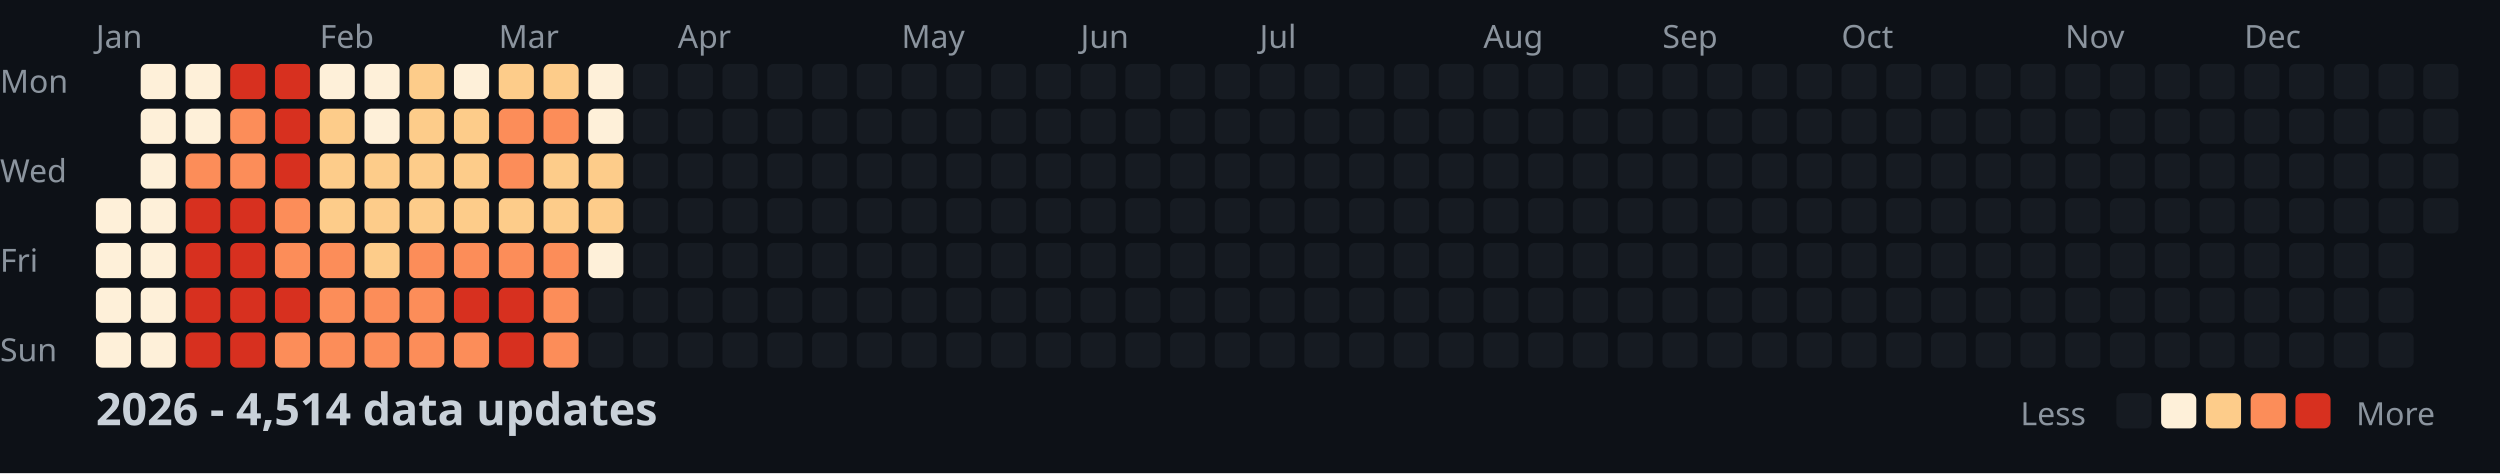
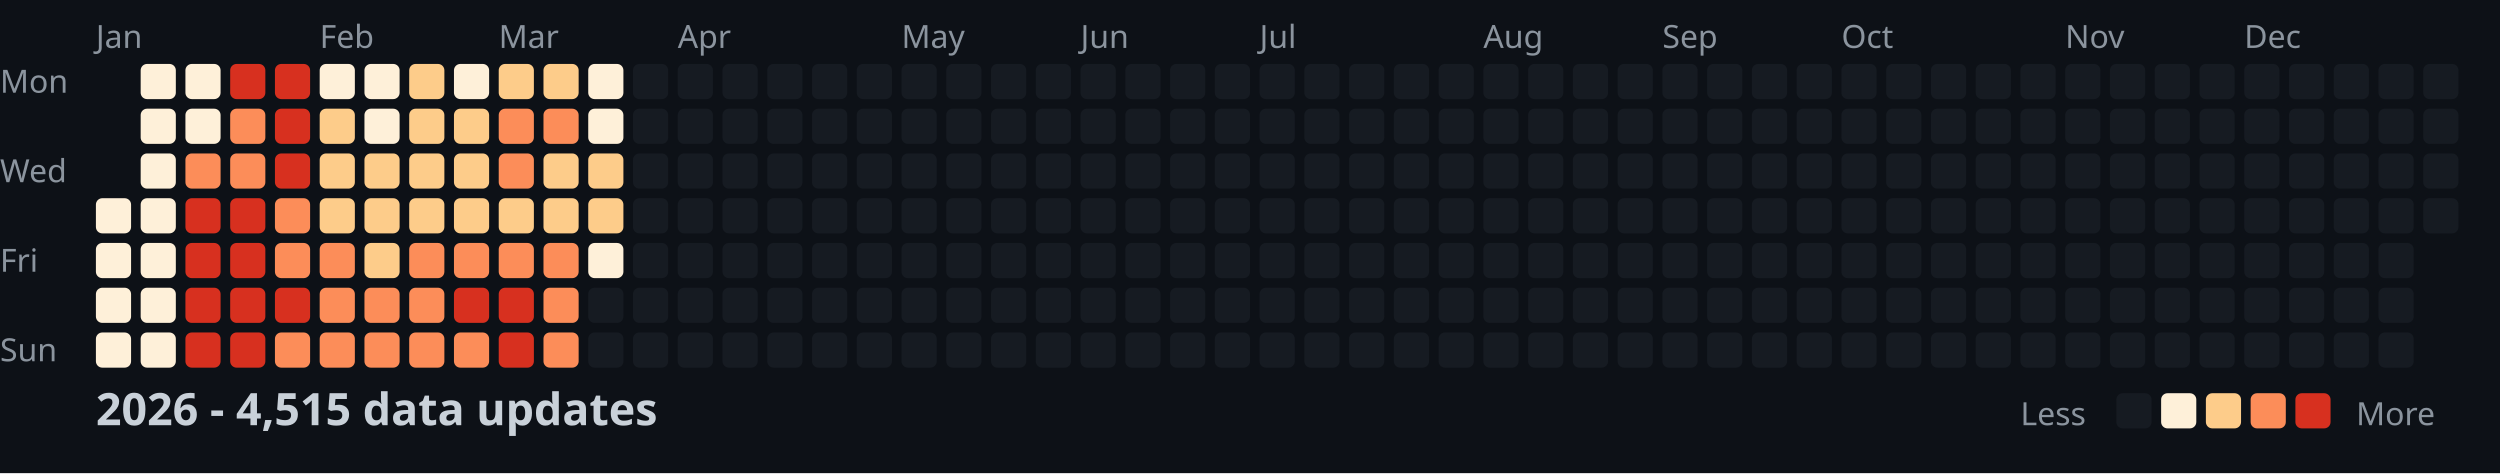
<svg xmlns="http://www.w3.org/2000/svg" width="782" height="148">
  <style>
    .month { font: 10px sans-serif; fill: #8b949e; }
    .day { font: 10px sans-serif; fill: #8b949e; }
    .title { font: bold 14px sans-serif; fill: #c9d1d9; }
    .legend { font: 10px sans-serif; fill: #8b949e; }
  </style>
  <rect width="100%" height="100%" fill="#0d1117" />
  <text x="0" y="29" class="day">Mon</text>
  <text x="0" y="57" class="day">Wed</text>
  <text x="0" y="85" class="day">Fri</text>
  <text x="0" y="113" class="day">Sun</text>
  <text x="30" y="15" class="month">Jan</text>
  <text x="100" y="15" class="month">Feb</text>
  <text x="156" y="15" class="month">Mar</text>
  <text x="212" y="15" class="month">Apr</text>
  <text x="282" y="15" class="month">May</text>
  <text x="338" y="15" class="month">Jun</text>
  <text x="394" y="15" class="month">Jul</text>
  <text x="464" y="15" class="month">Aug</text>
  <text x="520" y="15" class="month">Sep</text>
  <text x="576" y="15" class="month">Oct</text>
  <text x="646" y="15" class="month">Nov</text>
  <text x="702" y="15" class="month">Dec</text>
  <rect x="30" y="62" width="11" height="11" fill="#fef0d9" rx="2" />
  <rect x="30" y="76" width="11" height="11" fill="#fef0d9" rx="2" />
  <rect x="30" y="90" width="11" height="11" fill="#fef0d9" rx="2" />
  <rect x="30" y="104" width="11" height="11" fill="#fef0d9" rx="2" />
  <rect x="44" y="20" width="11" height="11" fill="#fef0d9" rx="2" />
  <rect x="44" y="34" width="11" height="11" fill="#fef0d9" rx="2" />
  <rect x="44" y="48" width="11" height="11" fill="#fef0d9" rx="2" />
  <rect x="44" y="62" width="11" height="11" fill="#fef0d9" rx="2" />
  <rect x="44" y="76" width="11" height="11" fill="#fef0d9" rx="2" />
  <rect x="44" y="90" width="11" height="11" fill="#fef0d9" rx="2" />
  <rect x="44" y="104" width="11" height="11" fill="#fef0d9" rx="2" />
  <rect x="58" y="20" width="11" height="11" fill="#fef0d9" rx="2" />
  <rect x="58" y="34" width="11" height="11" fill="#fef0d9" rx="2" />
  <rect x="58" y="48" width="11" height="11" fill="#fc8d59" rx="2" />
  <rect x="58" y="62" width="11" height="11" fill="#d7301f" rx="2" />
  <rect x="58" y="76" width="11" height="11" fill="#d7301f" rx="2" />
  <rect x="58" y="90" width="11" height="11" fill="#d7301f" rx="2" />
  <rect x="58" y="104" width="11" height="11" fill="#d7301f" rx="2" />
  <rect x="72" y="20" width="11" height="11" fill="#d7301f" rx="2" />
  <rect x="72" y="34" width="11" height="11" fill="#fc8d59" rx="2" />
  <rect x="72" y="48" width="11" height="11" fill="#fc8d59" rx="2" />
  <rect x="72" y="62" width="11" height="11" fill="#d7301f" rx="2" />
  <rect x="72" y="76" width="11" height="11" fill="#d7301f" rx="2" />
  <rect x="72" y="90" width="11" height="11" fill="#d7301f" rx="2" />
  <rect x="72" y="104" width="11" height="11" fill="#d7301f" rx="2" />
  <rect x="86" y="20" width="11" height="11" fill="#d7301f" rx="2" />
  <rect x="86" y="34" width="11" height="11" fill="#d7301f" rx="2" />
  <rect x="86" y="48" width="11" height="11" fill="#d7301f" rx="2" />
  <rect x="86" y="62" width="11" height="11" fill="#fc8d59" rx="2" />
  <rect x="86" y="76" width="11" height="11" fill="#fc8d59" rx="2" />
  <rect x="86" y="90" width="11" height="11" fill="#d7301f" rx="2" />
  <rect x="86" y="104" width="11" height="11" fill="#fc8d59" rx="2" />
  <rect x="100" y="20" width="11" height="11" fill="#fef0d9" rx="2" />
  <rect x="100" y="34" width="11" height="11" fill="#fdcc8a" rx="2" />
  <rect x="100" y="48" width="11" height="11" fill="#fdcc8a" rx="2" />
  <rect x="100" y="62" width="11" height="11" fill="#fdcc8a" rx="2" />
  <rect x="100" y="76" width="11" height="11" fill="#fc8d59" rx="2" />
  <rect x="100" y="90" width="11" height="11" fill="#fc8d59" rx="2" />
  <rect x="100" y="104" width="11" height="11" fill="#fc8d59" rx="2" />
  <rect x="114" y="20" width="11" height="11" fill="#fef0d9" rx="2" />
  <rect x="114" y="34" width="11" height="11" fill="#fef0d9" rx="2" />
  <rect x="114" y="48" width="11" height="11" fill="#fdcc8a" rx="2" />
  <rect x="114" y="62" width="11" height="11" fill="#fdcc8a" rx="2" />
  <rect x="114" y="76" width="11" height="11" fill="#fdcc8a" rx="2" />
  <rect x="114" y="90" width="11" height="11" fill="#fc8d59" rx="2" />
  <rect x="114" y="104" width="11" height="11" fill="#fc8d59" rx="2" />
  <rect x="128" y="20" width="11" height="11" fill="#fdcc8a" rx="2" />
  <rect x="128" y="34" width="11" height="11" fill="#fdcc8a" rx="2" />
  <rect x="128" y="48" width="11" height="11" fill="#fdcc8a" rx="2" />
  <rect x="128" y="62" width="11" height="11" fill="#fdcc8a" rx="2" />
  <rect x="128" y="76" width="11" height="11" fill="#fc8d59" rx="2" />
  <rect x="128" y="90" width="11" height="11" fill="#fc8d59" rx="2" />
  <rect x="128" y="104" width="11" height="11" fill="#fc8d59" rx="2" />
  <rect x="142" y="20" width="11" height="11" fill="#fef0d9" rx="2" />
  <rect x="142" y="34" width="11" height="11" fill="#fdcc8a" rx="2" />
  <rect x="142" y="48" width="11" height="11" fill="#fdcc8a" rx="2" />
  <rect x="142" y="62" width="11" height="11" fill="#fdcc8a" rx="2" />
  <rect x="142" y="76" width="11" height="11" fill="#fc8d59" rx="2" />
  <rect x="142" y="90" width="11" height="11" fill="#d7301f" rx="2" />
  <rect x="142" y="104" width="11" height="11" fill="#fc8d59" rx="2" />
  <rect x="156" y="20" width="11" height="11" fill="#fdcc8a" rx="2" />
  <rect x="156" y="34" width="11" height="11" fill="#fc8d59" rx="2" />
  <rect x="156" y="48" width="11" height="11" fill="#fc8d59" rx="2" />
  <rect x="156" y="62" width="11" height="11" fill="#fdcc8a" rx="2" />
  <rect x="156" y="76" width="11" height="11" fill="#fc8d59" rx="2" />
  <rect x="156" y="90" width="11" height="11" fill="#d7301f" rx="2" />
  <rect x="156" y="104" width="11" height="11" fill="#d7301f" rx="2" />
  <rect x="170" y="20" width="11" height="11" fill="#fdcc8a" rx="2" />
  <rect x="170" y="34" width="11" height="11" fill="#fc8d59" rx="2" />
  <rect x="170" y="48" width="11" height="11" fill="#fdcc8a" rx="2" />
  <rect x="170" y="62" width="11" height="11" fill="#fdcc8a" rx="2" />
  <rect x="170" y="76" width="11" height="11" fill="#fc8d59" rx="2" />
  <rect x="170" y="90" width="11" height="11" fill="#fc8d59" rx="2" />
  <rect x="170" y="104" width="11" height="11" fill="#fc8d59" rx="2" />
  <rect x="184" y="20" width="11" height="11" fill="#fef0d9" rx="2" />
  <rect x="184" y="34" width="11" height="11" fill="#fef0d9" rx="2" />
  <rect x="184" y="48" width="11" height="11" fill="#fdcc8a" rx="2" />
  <rect x="184" y="62" width="11" height="11" fill="#fdcc8a" rx="2" />
  <rect x="184" y="76" width="11" height="11" fill="#fef0d9" rx="2" />
  <rect x="184" y="90" width="11" height="11" fill="#161b22" rx="2" />
  <rect x="184" y="104" width="11" height="11" fill="#161b22" rx="2" />
  <rect x="198" y="20" width="11" height="11" fill="#161b22" rx="2" />
  <rect x="198" y="34" width="11" height="11" fill="#161b22" rx="2" />
  <rect x="198" y="48" width="11" height="11" fill="#161b22" rx="2" />
  <rect x="198" y="62" width="11" height="11" fill="#161b22" rx="2" />
  <rect x="198" y="76" width="11" height="11" fill="#161b22" rx="2" />
  <rect x="198" y="90" width="11" height="11" fill="#161b22" rx="2" />
  <rect x="198" y="104" width="11" height="11" fill="#161b22" rx="2" />
  <rect x="212" y="20" width="11" height="11" fill="#161b22" rx="2" />
  <rect x="212" y="34" width="11" height="11" fill="#161b22" rx="2" />
  <rect x="212" y="48" width="11" height="11" fill="#161b22" rx="2" />
  <rect x="212" y="62" width="11" height="11" fill="#161b22" rx="2" />
  <rect x="212" y="76" width="11" height="11" fill="#161b22" rx="2" />
  <rect x="212" y="90" width="11" height="11" fill="#161b22" rx="2" />
  <rect x="212" y="104" width="11" height="11" fill="#161b22" rx="2" />
  <rect x="226" y="20" width="11" height="11" fill="#161b22" rx="2" />
  <rect x="226" y="34" width="11" height="11" fill="#161b22" rx="2" />
  <rect x="226" y="48" width="11" height="11" fill="#161b22" rx="2" />
  <rect x="226" y="62" width="11" height="11" fill="#161b22" rx="2" />
  <rect x="226" y="76" width="11" height="11" fill="#161b22" rx="2" />
  <rect x="226" y="90" width="11" height="11" fill="#161b22" rx="2" />
  <rect x="226" y="104" width="11" height="11" fill="#161b22" rx="2" />
  <rect x="240" y="20" width="11" height="11" fill="#161b22" rx="2" />
  <rect x="240" y="34" width="11" height="11" fill="#161b22" rx="2" />
  <rect x="240" y="48" width="11" height="11" fill="#161b22" rx="2" />
  <rect x="240" y="62" width="11" height="11" fill="#161b22" rx="2" />
  <rect x="240" y="76" width="11" height="11" fill="#161b22" rx="2" />
  <rect x="240" y="90" width="11" height="11" fill="#161b22" rx="2" />
  <rect x="240" y="104" width="11" height="11" fill="#161b22" rx="2" />
  <rect x="254" y="20" width="11" height="11" fill="#161b22" rx="2" />
  <rect x="254" y="34" width="11" height="11" fill="#161b22" rx="2" />
  <rect x="254" y="48" width="11" height="11" fill="#161b22" rx="2" />
  <rect x="254" y="62" width="11" height="11" fill="#161b22" rx="2" />
  <rect x="254" y="76" width="11" height="11" fill="#161b22" rx="2" />
  <rect x="254" y="90" width="11" height="11" fill="#161b22" rx="2" />
  <rect x="254" y="104" width="11" height="11" fill="#161b22" rx="2" />
  <rect x="268" y="20" width="11" height="11" fill="#161b22" rx="2" />
  <rect x="268" y="34" width="11" height="11" fill="#161b22" rx="2" />
  <rect x="268" y="48" width="11" height="11" fill="#161b22" rx="2" />
  <rect x="268" y="62" width="11" height="11" fill="#161b22" rx="2" />
  <rect x="268" y="76" width="11" height="11" fill="#161b22" rx="2" />
  <rect x="268" y="90" width="11" height="11" fill="#161b22" rx="2" />
  <rect x="268" y="104" width="11" height="11" fill="#161b22" rx="2" />
  <rect x="282" y="20" width="11" height="11" fill="#161b22" rx="2" />
  <rect x="282" y="34" width="11" height="11" fill="#161b22" rx="2" />
  <rect x="282" y="48" width="11" height="11" fill="#161b22" rx="2" />
  <rect x="282" y="62" width="11" height="11" fill="#161b22" rx="2" />
  <rect x="282" y="76" width="11" height="11" fill="#161b22" rx="2" />
  <rect x="282" y="90" width="11" height="11" fill="#161b22" rx="2" />
  <rect x="282" y="104" width="11" height="11" fill="#161b22" rx="2" />
  <rect x="296" y="20" width="11" height="11" fill="#161b22" rx="2" />
  <rect x="296" y="34" width="11" height="11" fill="#161b22" rx="2" />
  <rect x="296" y="48" width="11" height="11" fill="#161b22" rx="2" />
  <rect x="296" y="62" width="11" height="11" fill="#161b22" rx="2" />
  <rect x="296" y="76" width="11" height="11" fill="#161b22" rx="2" />
  <rect x="296" y="90" width="11" height="11" fill="#161b22" rx="2" />
  <rect x="296" y="104" width="11" height="11" fill="#161b22" rx="2" />
  <rect x="310" y="20" width="11" height="11" fill="#161b22" rx="2" />
  <rect x="310" y="34" width="11" height="11" fill="#161b22" rx="2" />
  <rect x="310" y="48" width="11" height="11" fill="#161b22" rx="2" />
  <rect x="310" y="62" width="11" height="11" fill="#161b22" rx="2" />
  <rect x="310" y="76" width="11" height="11" fill="#161b22" rx="2" />
  <rect x="310" y="90" width="11" height="11" fill="#161b22" rx="2" />
  <rect x="310" y="104" width="11" height="11" fill="#161b22" rx="2" />
  <rect x="324" y="20" width="11" height="11" fill="#161b22" rx="2" />
  <rect x="324" y="34" width="11" height="11" fill="#161b22" rx="2" />
  <rect x="324" y="48" width="11" height="11" fill="#161b22" rx="2" />
  <rect x="324" y="62" width="11" height="11" fill="#161b22" rx="2" />
  <rect x="324" y="76" width="11" height="11" fill="#161b22" rx="2" />
  <rect x="324" y="90" width="11" height="11" fill="#161b22" rx="2" />
  <rect x="324" y="104" width="11" height="11" fill="#161b22" rx="2" />
  <rect x="338" y="20" width="11" height="11" fill="#161b22" rx="2" />
  <rect x="338" y="34" width="11" height="11" fill="#161b22" rx="2" />
  <rect x="338" y="48" width="11" height="11" fill="#161b22" rx="2" />
  <rect x="338" y="62" width="11" height="11" fill="#161b22" rx="2" />
  <rect x="338" y="76" width="11" height="11" fill="#161b22" rx="2" />
  <rect x="338" y="90" width="11" height="11" fill="#161b22" rx="2" />
  <rect x="338" y="104" width="11" height="11" fill="#161b22" rx="2" />
  <rect x="352" y="20" width="11" height="11" fill="#161b22" rx="2" />
  <rect x="352" y="34" width="11" height="11" fill="#161b22" rx="2" />
  <rect x="352" y="48" width="11" height="11" fill="#161b22" rx="2" />
  <rect x="352" y="62" width="11" height="11" fill="#161b22" rx="2" />
  <rect x="352" y="76" width="11" height="11" fill="#161b22" rx="2" />
  <rect x="352" y="90" width="11" height="11" fill="#161b22" rx="2" />
  <rect x="352" y="104" width="11" height="11" fill="#161b22" rx="2" />
  <rect x="366" y="20" width="11" height="11" fill="#161b22" rx="2" />
  <rect x="366" y="34" width="11" height="11" fill="#161b22" rx="2" />
  <rect x="366" y="48" width="11" height="11" fill="#161b22" rx="2" />
  <rect x="366" y="62" width="11" height="11" fill="#161b22" rx="2" />
  <rect x="366" y="76" width="11" height="11" fill="#161b22" rx="2" />
  <rect x="366" y="90" width="11" height="11" fill="#161b22" rx="2" />
  <rect x="366" y="104" width="11" height="11" fill="#161b22" rx="2" />
  <rect x="380" y="20" width="11" height="11" fill="#161b22" rx="2" />
  <rect x="380" y="34" width="11" height="11" fill="#161b22" rx="2" />
  <rect x="380" y="48" width="11" height="11" fill="#161b22" rx="2" />
  <rect x="380" y="62" width="11" height="11" fill="#161b22" rx="2" />
  <rect x="380" y="76" width="11" height="11" fill="#161b22" rx="2" />
  <rect x="380" y="90" width="11" height="11" fill="#161b22" rx="2" />
  <rect x="380" y="104" width="11" height="11" fill="#161b22" rx="2" />
  <rect x="394" y="20" width="11" height="11" fill="#161b22" rx="2" />
  <rect x="394" y="34" width="11" height="11" fill="#161b22" rx="2" />
  <rect x="394" y="48" width="11" height="11" fill="#161b22" rx="2" />
  <rect x="394" y="62" width="11" height="11" fill="#161b22" rx="2" />
  <rect x="394" y="76" width="11" height="11" fill="#161b22" rx="2" />
  <rect x="394" y="90" width="11" height="11" fill="#161b22" rx="2" />
  <rect x="394" y="104" width="11" height="11" fill="#161b22" rx="2" />
  <rect x="408" y="20" width="11" height="11" fill="#161b22" rx="2" />
  <rect x="408" y="34" width="11" height="11" fill="#161b22" rx="2" />
  <rect x="408" y="48" width="11" height="11" fill="#161b22" rx="2" />
  <rect x="408" y="62" width="11" height="11" fill="#161b22" rx="2" />
  <rect x="408" y="76" width="11" height="11" fill="#161b22" rx="2" />
  <rect x="408" y="90" width="11" height="11" fill="#161b22" rx="2" />
  <rect x="408" y="104" width="11" height="11" fill="#161b22" rx="2" />
  <rect x="422" y="20" width="11" height="11" fill="#161b22" rx="2" />
  <rect x="422" y="34" width="11" height="11" fill="#161b22" rx="2" />
  <rect x="422" y="48" width="11" height="11" fill="#161b22" rx="2" />
  <rect x="422" y="62" width="11" height="11" fill="#161b22" rx="2" />
  <rect x="422" y="76" width="11" height="11" fill="#161b22" rx="2" />
  <rect x="422" y="90" width="11" height="11" fill="#161b22" rx="2" />
  <rect x="422" y="104" width="11" height="11" fill="#161b22" rx="2" />
  <rect x="436" y="20" width="11" height="11" fill="#161b22" rx="2" />
  <rect x="436" y="34" width="11" height="11" fill="#161b22" rx="2" />
  <rect x="436" y="48" width="11" height="11" fill="#161b22" rx="2" />
  <rect x="436" y="62" width="11" height="11" fill="#161b22" rx="2" />
  <rect x="436" y="76" width="11" height="11" fill="#161b22" rx="2" />
  <rect x="436" y="90" width="11" height="11" fill="#161b22" rx="2" />
  <rect x="436" y="104" width="11" height="11" fill="#161b22" rx="2" />
  <rect x="450" y="20" width="11" height="11" fill="#161b22" rx="2" />
  <rect x="450" y="34" width="11" height="11" fill="#161b22" rx="2" />
  <rect x="450" y="48" width="11" height="11" fill="#161b22" rx="2" />
  <rect x="450" y="62" width="11" height="11" fill="#161b22" rx="2" />
  <rect x="450" y="76" width="11" height="11" fill="#161b22" rx="2" />
  <rect x="450" y="90" width="11" height="11" fill="#161b22" rx="2" />
  <rect x="450" y="104" width="11" height="11" fill="#161b22" rx="2" />
  <rect x="464" y="20" width="11" height="11" fill="#161b22" rx="2" />
  <rect x="464" y="34" width="11" height="11" fill="#161b22" rx="2" />
  <rect x="464" y="48" width="11" height="11" fill="#161b22" rx="2" />
  <rect x="464" y="62" width="11" height="11" fill="#161b22" rx="2" />
  <rect x="464" y="76" width="11" height="11" fill="#161b22" rx="2" />
  <rect x="464" y="90" width="11" height="11" fill="#161b22" rx="2" />
  <rect x="464" y="104" width="11" height="11" fill="#161b22" rx="2" />
  <rect x="478" y="20" width="11" height="11" fill="#161b22" rx="2" />
  <rect x="478" y="34" width="11" height="11" fill="#161b22" rx="2" />
  <rect x="478" y="48" width="11" height="11" fill="#161b22" rx="2" />
  <rect x="478" y="62" width="11" height="11" fill="#161b22" rx="2" />
  <rect x="478" y="76" width="11" height="11" fill="#161b22" rx="2" />
  <rect x="478" y="90" width="11" height="11" fill="#161b22" rx="2" />
  <rect x="478" y="104" width="11" height="11" fill="#161b22" rx="2" />
  <rect x="492" y="20" width="11" height="11" fill="#161b22" rx="2" />
  <rect x="492" y="34" width="11" height="11" fill="#161b22" rx="2" />
  <rect x="492" y="48" width="11" height="11" fill="#161b22" rx="2" />
  <rect x="492" y="62" width="11" height="11" fill="#161b22" rx="2" />
  <rect x="492" y="76" width="11" height="11" fill="#161b22" rx="2" />
  <rect x="492" y="90" width="11" height="11" fill="#161b22" rx="2" />
  <rect x="492" y="104" width="11" height="11" fill="#161b22" rx="2" />
  <rect x="506" y="20" width="11" height="11" fill="#161b22" rx="2" />
  <rect x="506" y="34" width="11" height="11" fill="#161b22" rx="2" />
  <rect x="506" y="48" width="11" height="11" fill="#161b22" rx="2" />
  <rect x="506" y="62" width="11" height="11" fill="#161b22" rx="2" />
  <rect x="506" y="76" width="11" height="11" fill="#161b22" rx="2" />
  <rect x="506" y="90" width="11" height="11" fill="#161b22" rx="2" />
  <rect x="506" y="104" width="11" height="11" fill="#161b22" rx="2" />
  <rect x="520" y="20" width="11" height="11" fill="#161b22" rx="2" />
  <rect x="520" y="34" width="11" height="11" fill="#161b22" rx="2" />
  <rect x="520" y="48" width="11" height="11" fill="#161b22" rx="2" />
  <rect x="520" y="62" width="11" height="11" fill="#161b22" rx="2" />
  <rect x="520" y="76" width="11" height="11" fill="#161b22" rx="2" />
  <rect x="520" y="90" width="11" height="11" fill="#161b22" rx="2" />
  <rect x="520" y="104" width="11" height="11" fill="#161b22" rx="2" />
  <rect x="534" y="20" width="11" height="11" fill="#161b22" rx="2" />
  <rect x="534" y="34" width="11" height="11" fill="#161b22" rx="2" />
  <rect x="534" y="48" width="11" height="11" fill="#161b22" rx="2" />
  <rect x="534" y="62" width="11" height="11" fill="#161b22" rx="2" />
  <rect x="534" y="76" width="11" height="11" fill="#161b22" rx="2" />
  <rect x="534" y="90" width="11" height="11" fill="#161b22" rx="2" />
  <rect x="534" y="104" width="11" height="11" fill="#161b22" rx="2" />
  <rect x="548" y="20" width="11" height="11" fill="#161b22" rx="2" />
  <rect x="548" y="34" width="11" height="11" fill="#161b22" rx="2" />
  <rect x="548" y="48" width="11" height="11" fill="#161b22" rx="2" />
  <rect x="548" y="62" width="11" height="11" fill="#161b22" rx="2" />
  <rect x="548" y="76" width="11" height="11" fill="#161b22" rx="2" />
  <rect x="548" y="90" width="11" height="11" fill="#161b22" rx="2" />
  <rect x="548" y="104" width="11" height="11" fill="#161b22" rx="2" />
  <rect x="562" y="20" width="11" height="11" fill="#161b22" rx="2" />
  <rect x="562" y="34" width="11" height="11" fill="#161b22" rx="2" />
  <rect x="562" y="48" width="11" height="11" fill="#161b22" rx="2" />
  <rect x="562" y="62" width="11" height="11" fill="#161b22" rx="2" />
  <rect x="562" y="76" width="11" height="11" fill="#161b22" rx="2" />
  <rect x="562" y="90" width="11" height="11" fill="#161b22" rx="2" />
  <rect x="562" y="104" width="11" height="11" fill="#161b22" rx="2" />
  <rect x="576" y="20" width="11" height="11" fill="#161b22" rx="2" />
  <rect x="576" y="34" width="11" height="11" fill="#161b22" rx="2" />
  <rect x="576" y="48" width="11" height="11" fill="#161b22" rx="2" />
  <rect x="576" y="62" width="11" height="11" fill="#161b22" rx="2" />
  <rect x="576" y="76" width="11" height="11" fill="#161b22" rx="2" />
  <rect x="576" y="90" width="11" height="11" fill="#161b22" rx="2" />
  <rect x="576" y="104" width="11" height="11" fill="#161b22" rx="2" />
  <rect x="590" y="20" width="11" height="11" fill="#161b22" rx="2" />
  <rect x="590" y="34" width="11" height="11" fill="#161b22" rx="2" />
  <rect x="590" y="48" width="11" height="11" fill="#161b22" rx="2" />
  <rect x="590" y="62" width="11" height="11" fill="#161b22" rx="2" />
  <rect x="590" y="76" width="11" height="11" fill="#161b22" rx="2" />
  <rect x="590" y="90" width="11" height="11" fill="#161b22" rx="2" />
  <rect x="590" y="104" width="11" height="11" fill="#161b22" rx="2" />
  <rect x="604" y="20" width="11" height="11" fill="#161b22" rx="2" />
  <rect x="604" y="34" width="11" height="11" fill="#161b22" rx="2" />
  <rect x="604" y="48" width="11" height="11" fill="#161b22" rx="2" />
  <rect x="604" y="62" width="11" height="11" fill="#161b22" rx="2" />
  <rect x="604" y="76" width="11" height="11" fill="#161b22" rx="2" />
  <rect x="604" y="90" width="11" height="11" fill="#161b22" rx="2" />
  <rect x="604" y="104" width="11" height="11" fill="#161b22" rx="2" />
  <rect x="618" y="20" width="11" height="11" fill="#161b22" rx="2" />
  <rect x="618" y="34" width="11" height="11" fill="#161b22" rx="2" />
  <rect x="618" y="48" width="11" height="11" fill="#161b22" rx="2" />
  <rect x="618" y="62" width="11" height="11" fill="#161b22" rx="2" />
  <rect x="618" y="76" width="11" height="11" fill="#161b22" rx="2" />
  <rect x="618" y="90" width="11" height="11" fill="#161b22" rx="2" />
  <rect x="618" y="104" width="11" height="11" fill="#161b22" rx="2" />
  <rect x="632" y="20" width="11" height="11" fill="#161b22" rx="2" />
  <rect x="632" y="34" width="11" height="11" fill="#161b22" rx="2" />
  <rect x="632" y="48" width="11" height="11" fill="#161b22" rx="2" />
  <rect x="632" y="62" width="11" height="11" fill="#161b22" rx="2" />
  <rect x="632" y="76" width="11" height="11" fill="#161b22" rx="2" />
  <rect x="632" y="90" width="11" height="11" fill="#161b22" rx="2" />
  <rect x="632" y="104" width="11" height="11" fill="#161b22" rx="2" />
  <rect x="646" y="20" width="11" height="11" fill="#161b22" rx="2" />
  <rect x="646" y="34" width="11" height="11" fill="#161b22" rx="2" />
  <rect x="646" y="48" width="11" height="11" fill="#161b22" rx="2" />
  <rect x="646" y="62" width="11" height="11" fill="#161b22" rx="2" />
  <rect x="646" y="76" width="11" height="11" fill="#161b22" rx="2" />
  <rect x="646" y="90" width="11" height="11" fill="#161b22" rx="2" />
  <rect x="646" y="104" width="11" height="11" fill="#161b22" rx="2" />
  <rect x="660" y="20" width="11" height="11" fill="#161b22" rx="2" />
  <rect x="660" y="34" width="11" height="11" fill="#161b22" rx="2" />
  <rect x="660" y="48" width="11" height="11" fill="#161b22" rx="2" />
  <rect x="660" y="62" width="11" height="11" fill="#161b22" rx="2" />
  <rect x="660" y="76" width="11" height="11" fill="#161b22" rx="2" />
  <rect x="660" y="90" width="11" height="11" fill="#161b22" rx="2" />
  <rect x="660" y="104" width="11" height="11" fill="#161b22" rx="2" />
  <rect x="674" y="20" width="11" height="11" fill="#161b22" rx="2" />
  <rect x="674" y="34" width="11" height="11" fill="#161b22" rx="2" />
  <rect x="674" y="48" width="11" height="11" fill="#161b22" rx="2" />
  <rect x="674" y="62" width="11" height="11" fill="#161b22" rx="2" />
  <rect x="674" y="76" width="11" height="11" fill="#161b22" rx="2" />
  <rect x="674" y="90" width="11" height="11" fill="#161b22" rx="2" />
  <rect x="674" y="104" width="11" height="11" fill="#161b22" rx="2" />
  <rect x="688" y="20" width="11" height="11" fill="#161b22" rx="2" />
  <rect x="688" y="34" width="11" height="11" fill="#161b22" rx="2" />
  <rect x="688" y="48" width="11" height="11" fill="#161b22" rx="2" />
  <rect x="688" y="62" width="11" height="11" fill="#161b22" rx="2" />
  <rect x="688" y="76" width="11" height="11" fill="#161b22" rx="2" />
  <rect x="688" y="90" width="11" height="11" fill="#161b22" rx="2" />
  <rect x="688" y="104" width="11" height="11" fill="#161b22" rx="2" />
  <rect x="702" y="20" width="11" height="11" fill="#161b22" rx="2" />
  <rect x="702" y="34" width="11" height="11" fill="#161b22" rx="2" />
  <rect x="702" y="48" width="11" height="11" fill="#161b22" rx="2" />
  <rect x="702" y="62" width="11" height="11" fill="#161b22" rx="2" />
  <rect x="702" y="76" width="11" height="11" fill="#161b22" rx="2" />
  <rect x="702" y="90" width="11" height="11" fill="#161b22" rx="2" />
  <rect x="702" y="104" width="11" height="11" fill="#161b22" rx="2" />
  <rect x="716" y="20" width="11" height="11" fill="#161b22" rx="2" />
  <rect x="716" y="34" width="11" height="11" fill="#161b22" rx="2" />
  <rect x="716" y="48" width="11" height="11" fill="#161b22" rx="2" />
  <rect x="716" y="62" width="11" height="11" fill="#161b22" rx="2" />
  <rect x="716" y="76" width="11" height="11" fill="#161b22" rx="2" />
  <rect x="716" y="90" width="11" height="11" fill="#161b22" rx="2" />
  <rect x="716" y="104" width="11" height="11" fill="#161b22" rx="2" />
  <rect x="730" y="20" width="11" height="11" fill="#161b22" rx="2" />
  <rect x="730" y="34" width="11" height="11" fill="#161b22" rx="2" />
  <rect x="730" y="48" width="11" height="11" fill="#161b22" rx="2" />
  <rect x="730" y="62" width="11" height="11" fill="#161b22" rx="2" />
  <rect x="730" y="76" width="11" height="11" fill="#161b22" rx="2" />
  <rect x="730" y="90" width="11" height="11" fill="#161b22" rx="2" />
  <rect x="730" y="104" width="11" height="11" fill="#161b22" rx="2" />
  <rect x="744" y="20" width="11" height="11" fill="#161b22" rx="2" />
  <rect x="744" y="34" width="11" height="11" fill="#161b22" rx="2" />
  <rect x="744" y="48" width="11" height="11" fill="#161b22" rx="2" />
  <rect x="744" y="62" width="11" height="11" fill="#161b22" rx="2" />
  <rect x="744" y="76" width="11" height="11" fill="#161b22" rx="2" />
  <rect x="744" y="90" width="11" height="11" fill="#161b22" rx="2" />
  <rect x="744" y="104" width="11" height="11" fill="#161b22" rx="2" />
  <rect x="758" y="20" width="11" height="11" fill="#161b22" rx="2" />
  <rect x="758" y="34" width="11" height="11" fill="#161b22" rx="2" />
  <rect x="758" y="48" width="11" height="11" fill="#161b22" rx="2" />
  <rect x="758" y="62" width="11" height="11" fill="#161b22" rx="2" />
-   <text x="30" y="133" class="title">2026 - 4,514 data updates</text>
+   <text x="30" y="133" class="title">2026 - 4,515 data updates</text>
  <text x="632" y="133" class="legend">Less</text>
  <rect x="662" y="123" width="11" height="11" fill="#161b22" rx="2" />
  <rect x="676" y="123" width="11" height="11" fill="#fef0d9" rx="2" />
  <rect x="690" y="123" width="11" height="11" fill="#fdcc8a" rx="2" />
  <rect x="704" y="123" width="11" height="11" fill="#fc8d59" rx="2" />
  <rect x="718" y="123" width="11" height="11" fill="#d7301f" rx="2" />
  <text x="737" y="133" class="legend">More</text>
</svg>
